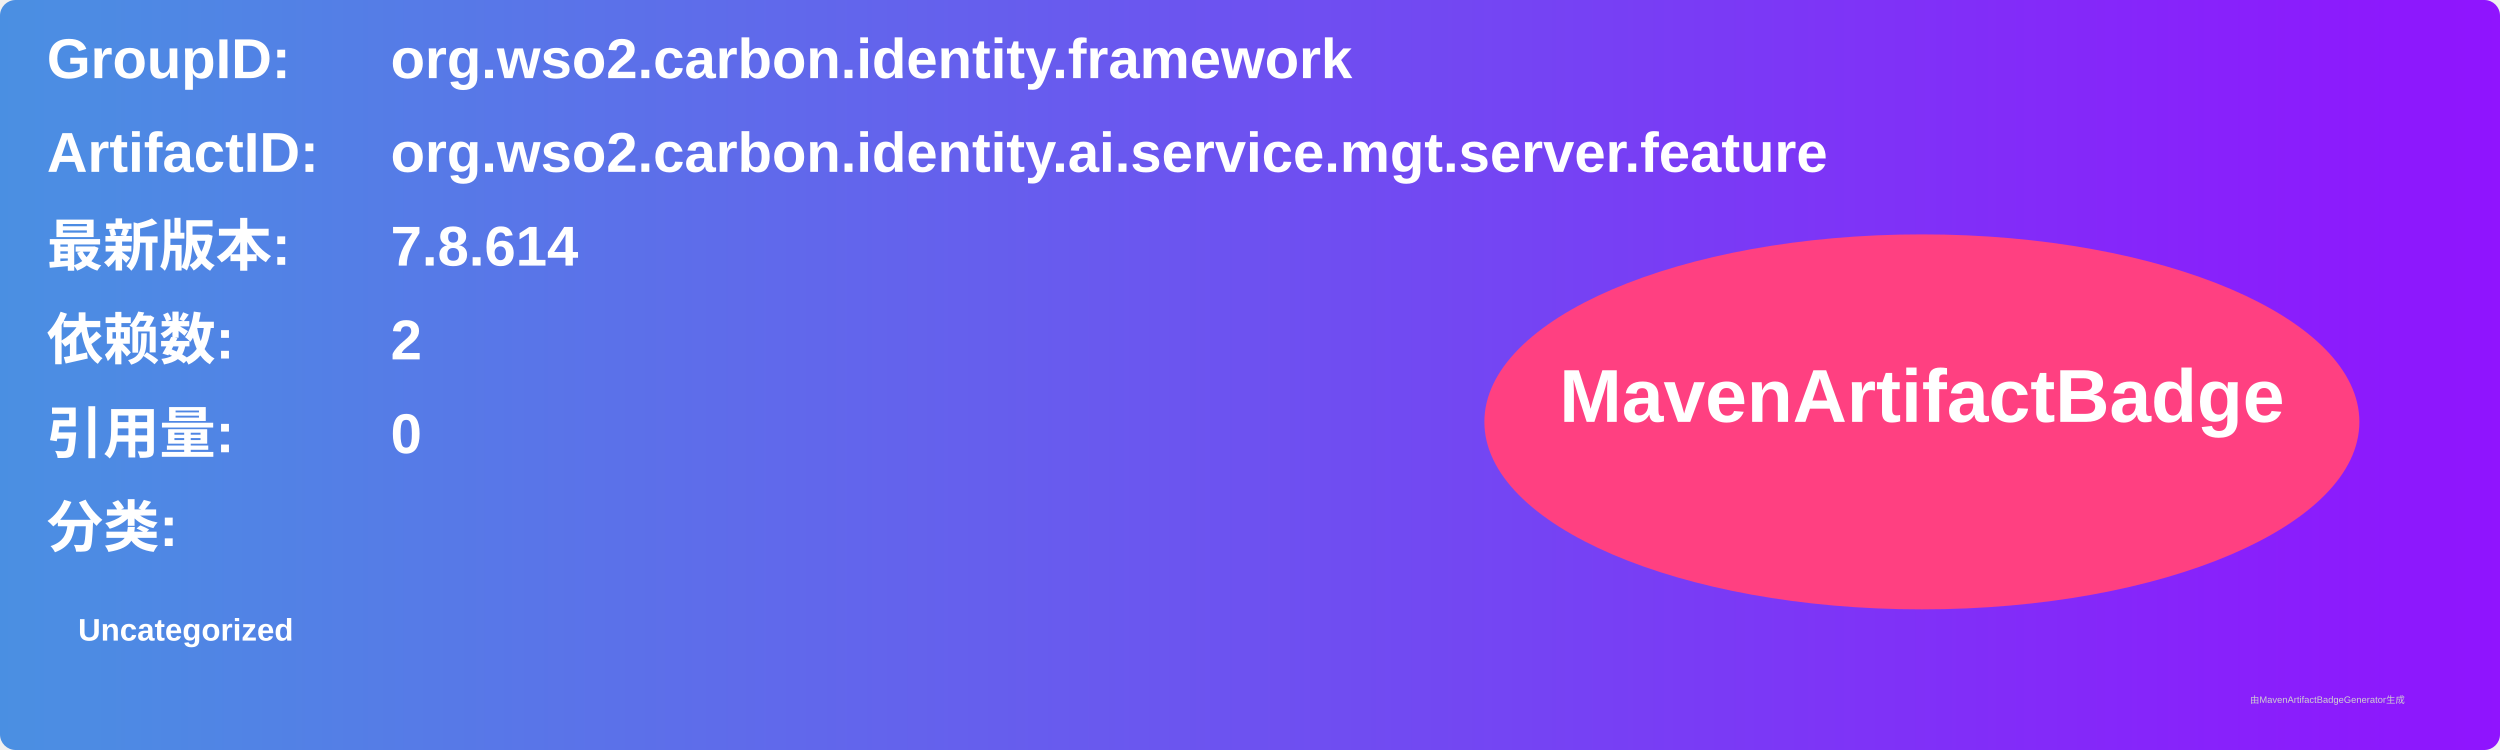
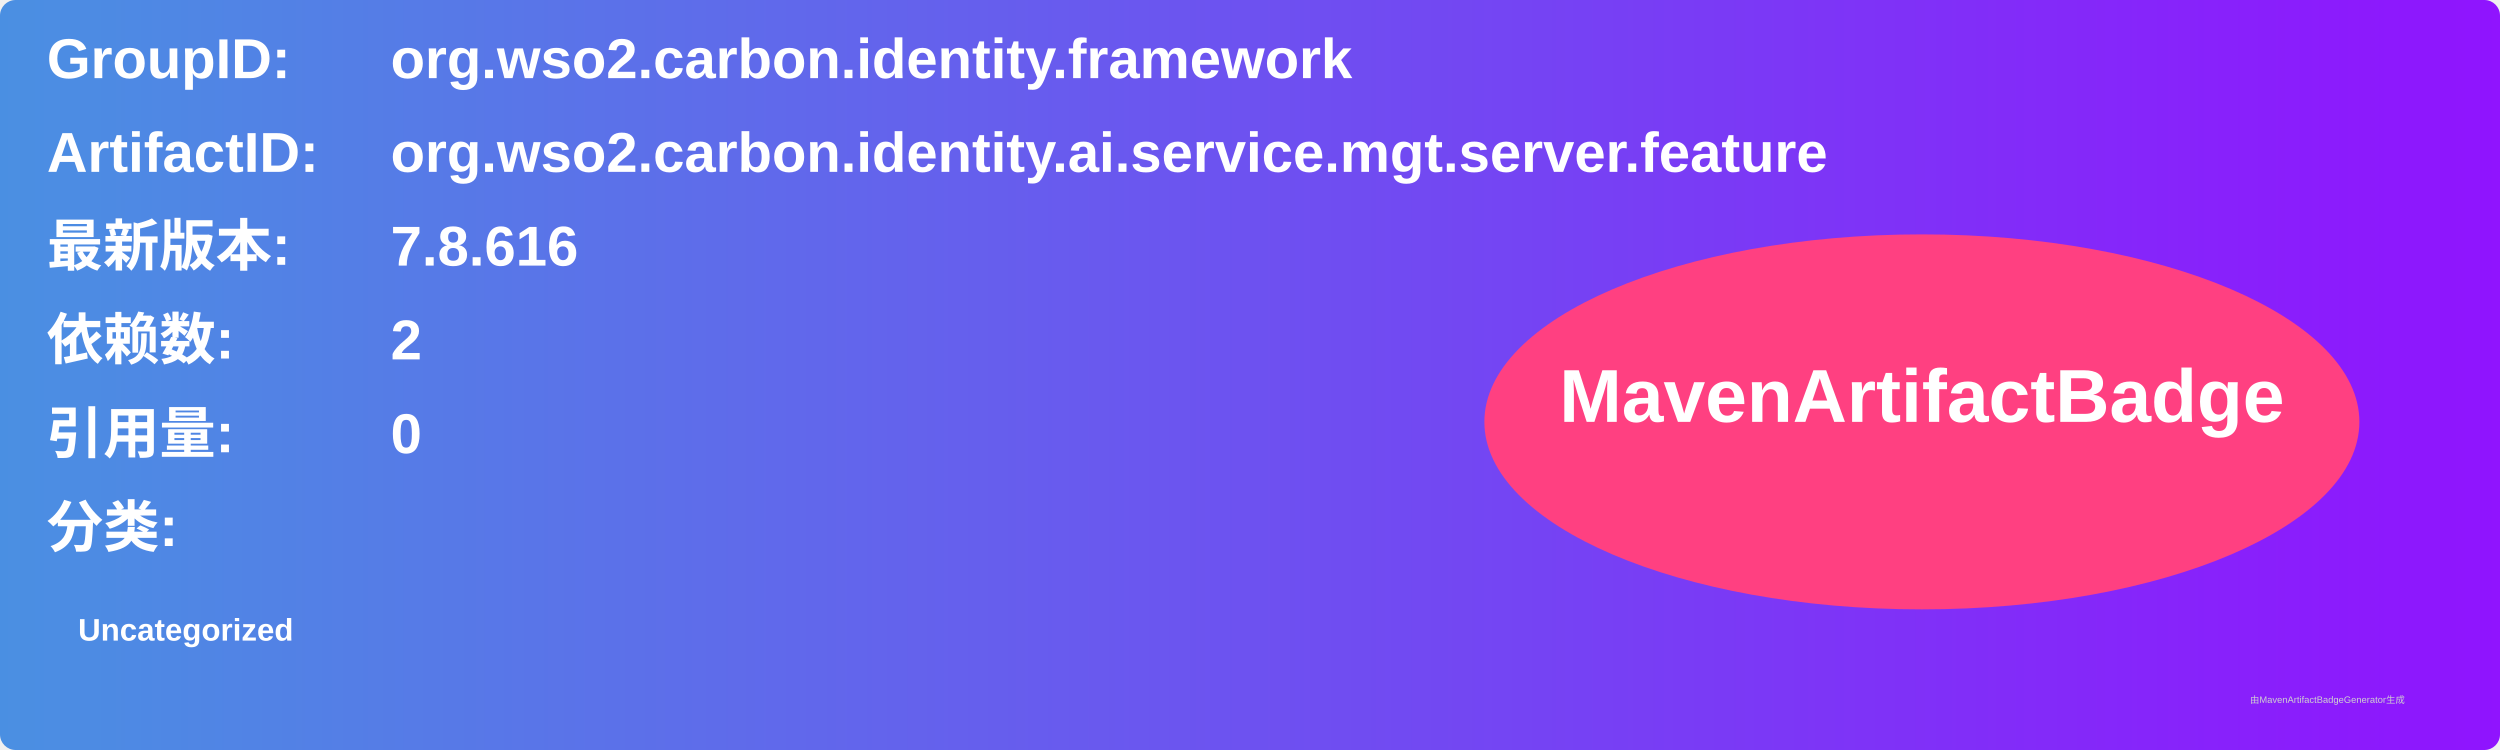
<svg xmlns="http://www.w3.org/2000/svg" width="800" height="240" viewBox="0 0 800 240">
  <linearGradient id="grad" x1="0%" y1="0%" x2="100%" y2="0%">
    <stop offset="0%" stop-color="#4a90e2" />
    <stop offset="100%" stop-color="#9013fe" />
  </linearGradient>
  <rect width="100%" height="100%" rx="5" ry="5" fill="url(#grad)" />
  <g transform="translate(15, 15)">
    <text x="0" y="10" font-family="Arial" font-size="18" fill="white" font-weight="bold" width="260">GroupID:</text>
    <text x="110" y="10" font-family="Arial" font-size="18" fill="white" font-weight="bold" width="460">org.wso2.carbon.identity.framework</text>
    <text x="0" y="40" font-family="Arial" font-size="18" fill="white" font-weight="bold" width="260">ArtifactID:</text>
    <text x="110" y="40" font-family="Arial" font-size="18" fill="white" font-weight="bold" width="460">org.wso2.carbon.identity.ai.service.mgt.server.feature</text>
    <text x="0" y="70" font-family="Arial" font-size="18" fill="white" font-weight="bold">最新版本:</text>
    <text x="110" y="70" font-family="Arial" font-size="18" fill="white" font-weight="bold">
-       <tspan font-weight="bold">7.8.614</tspan>
+       <tspan font-weight="bold">7.8.616</tspan>
    </text>
    <text x="0" y="100" font-family="Arial" font-size="18" fill="white" font-weight="bold">依赖数: </text>
    <text x="110" y="100" font-family="Arial" font-size="18" fill="white">
      <tspan font-weight="bold">2</tspan>
    </text>
    <text x="0" y="130" font-family="Arial" font-size="18" fill="white" font-weight="bold">引用量: </text>
    <text x="110" y="130" font-family="Arial" font-size="18" fill="white">
      <tspan font-weight="bold">0</tspan>
    </text>
    <text x="0" y="160" font-family="Arial" font-size="18" fill="white" font-weight="bold">分类:</text>
    <text x="10" y="190" font-family="Arial" font-size="10" fill="white">
      <tspan font-weight="bold">Uncategorized</tspan>
    </text>
    <ellipse cx="600" cy="120" rx="140" ry="60" fill="#ff4081" />
    <text x="600" y="120" text-anchor="middle" font-family="Arial" font-size="24" fill="white" font-weight="bold">MavenArtifactBadge</text>
  </g>
  <text x="720" y="225" font-family="Arial" font-size="3" fill="#d0d0d0">由MavenArtifactBadgeGenerator生成</text>
</svg>
